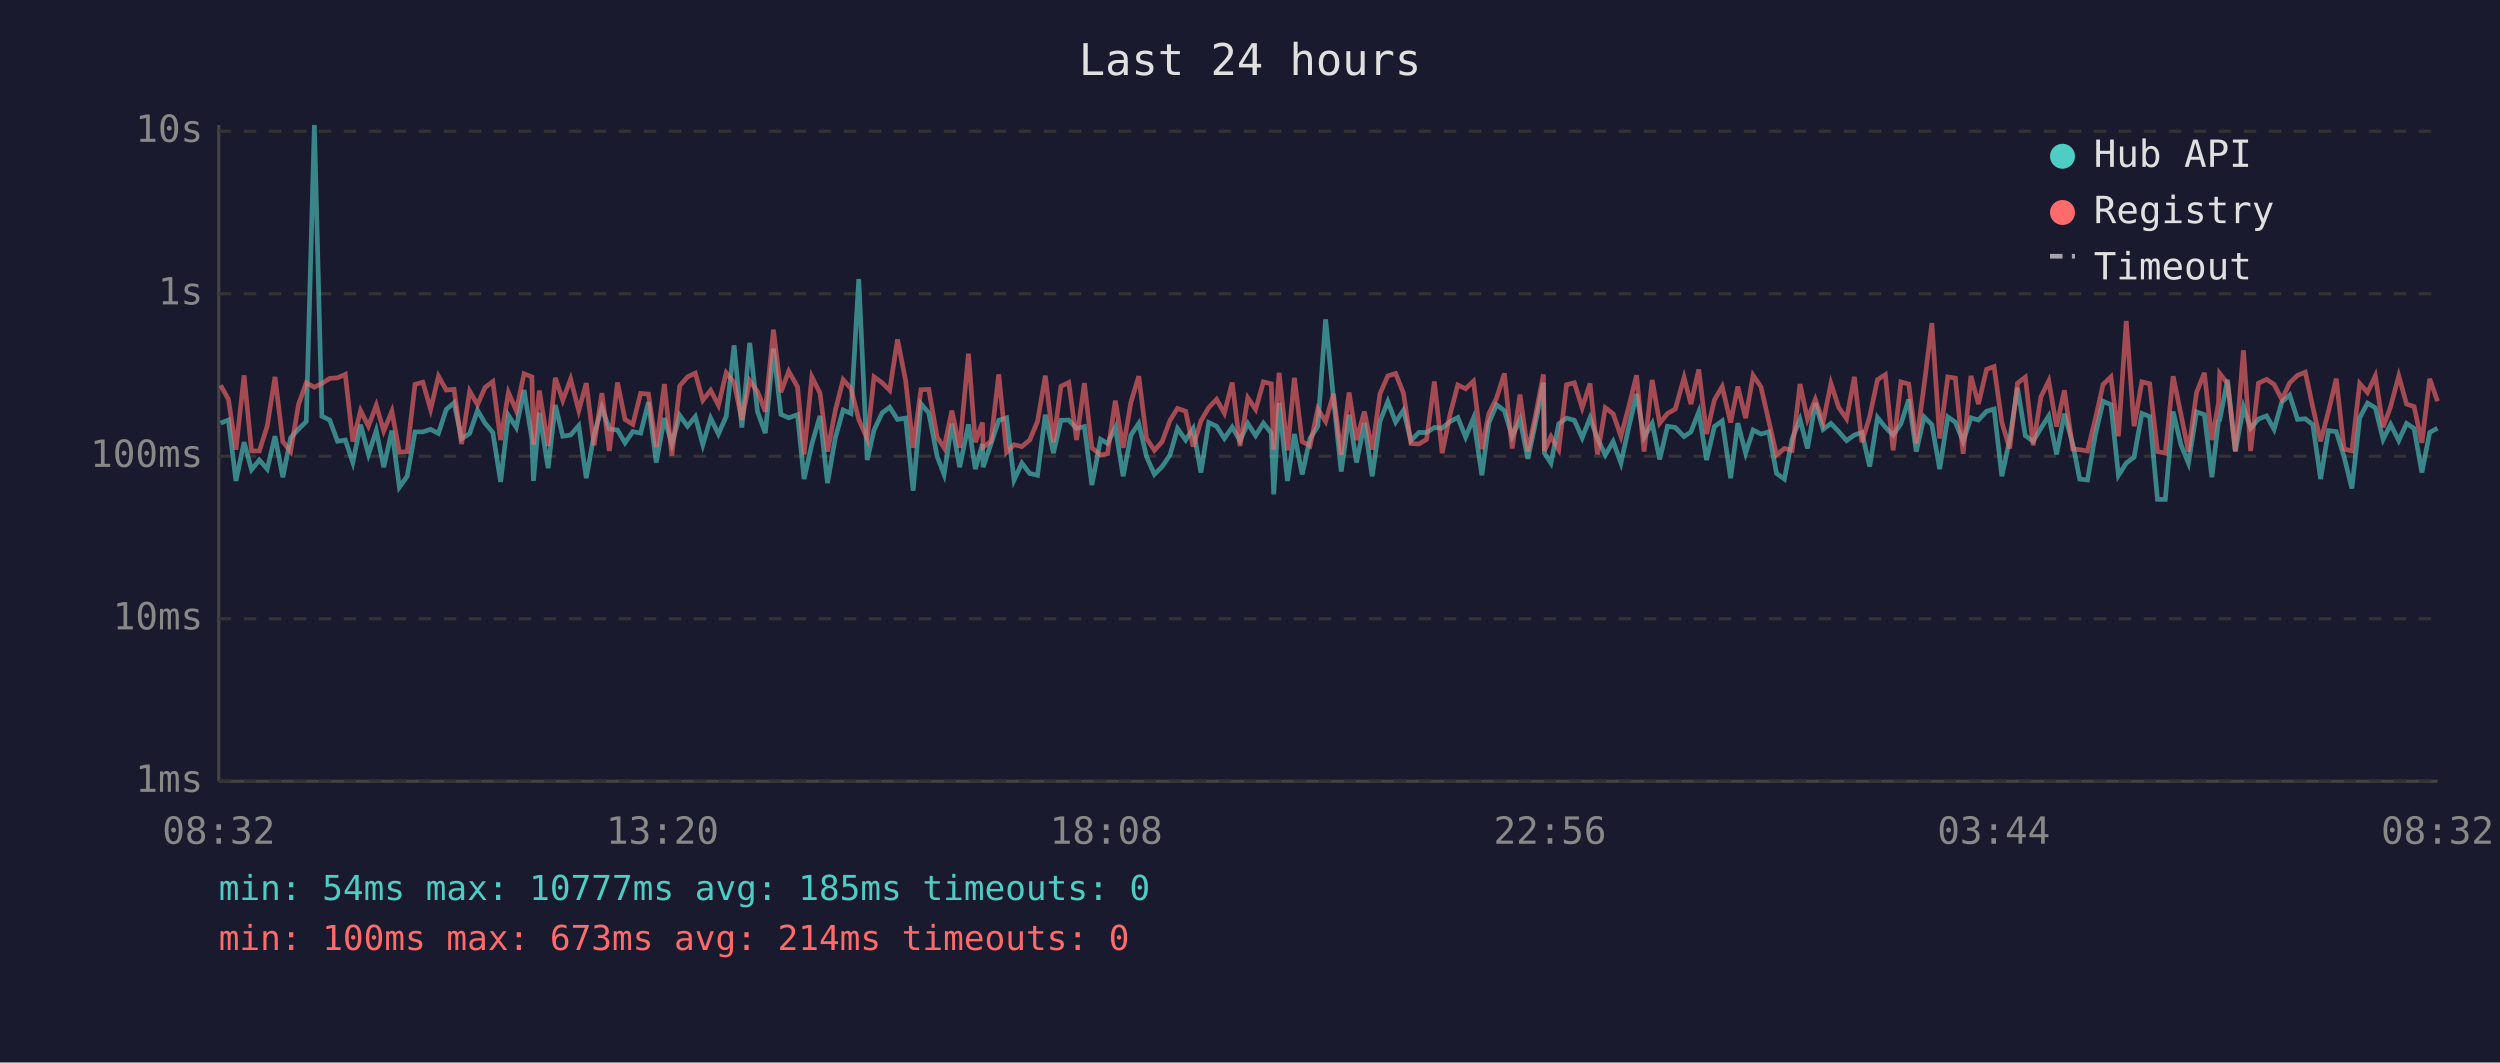
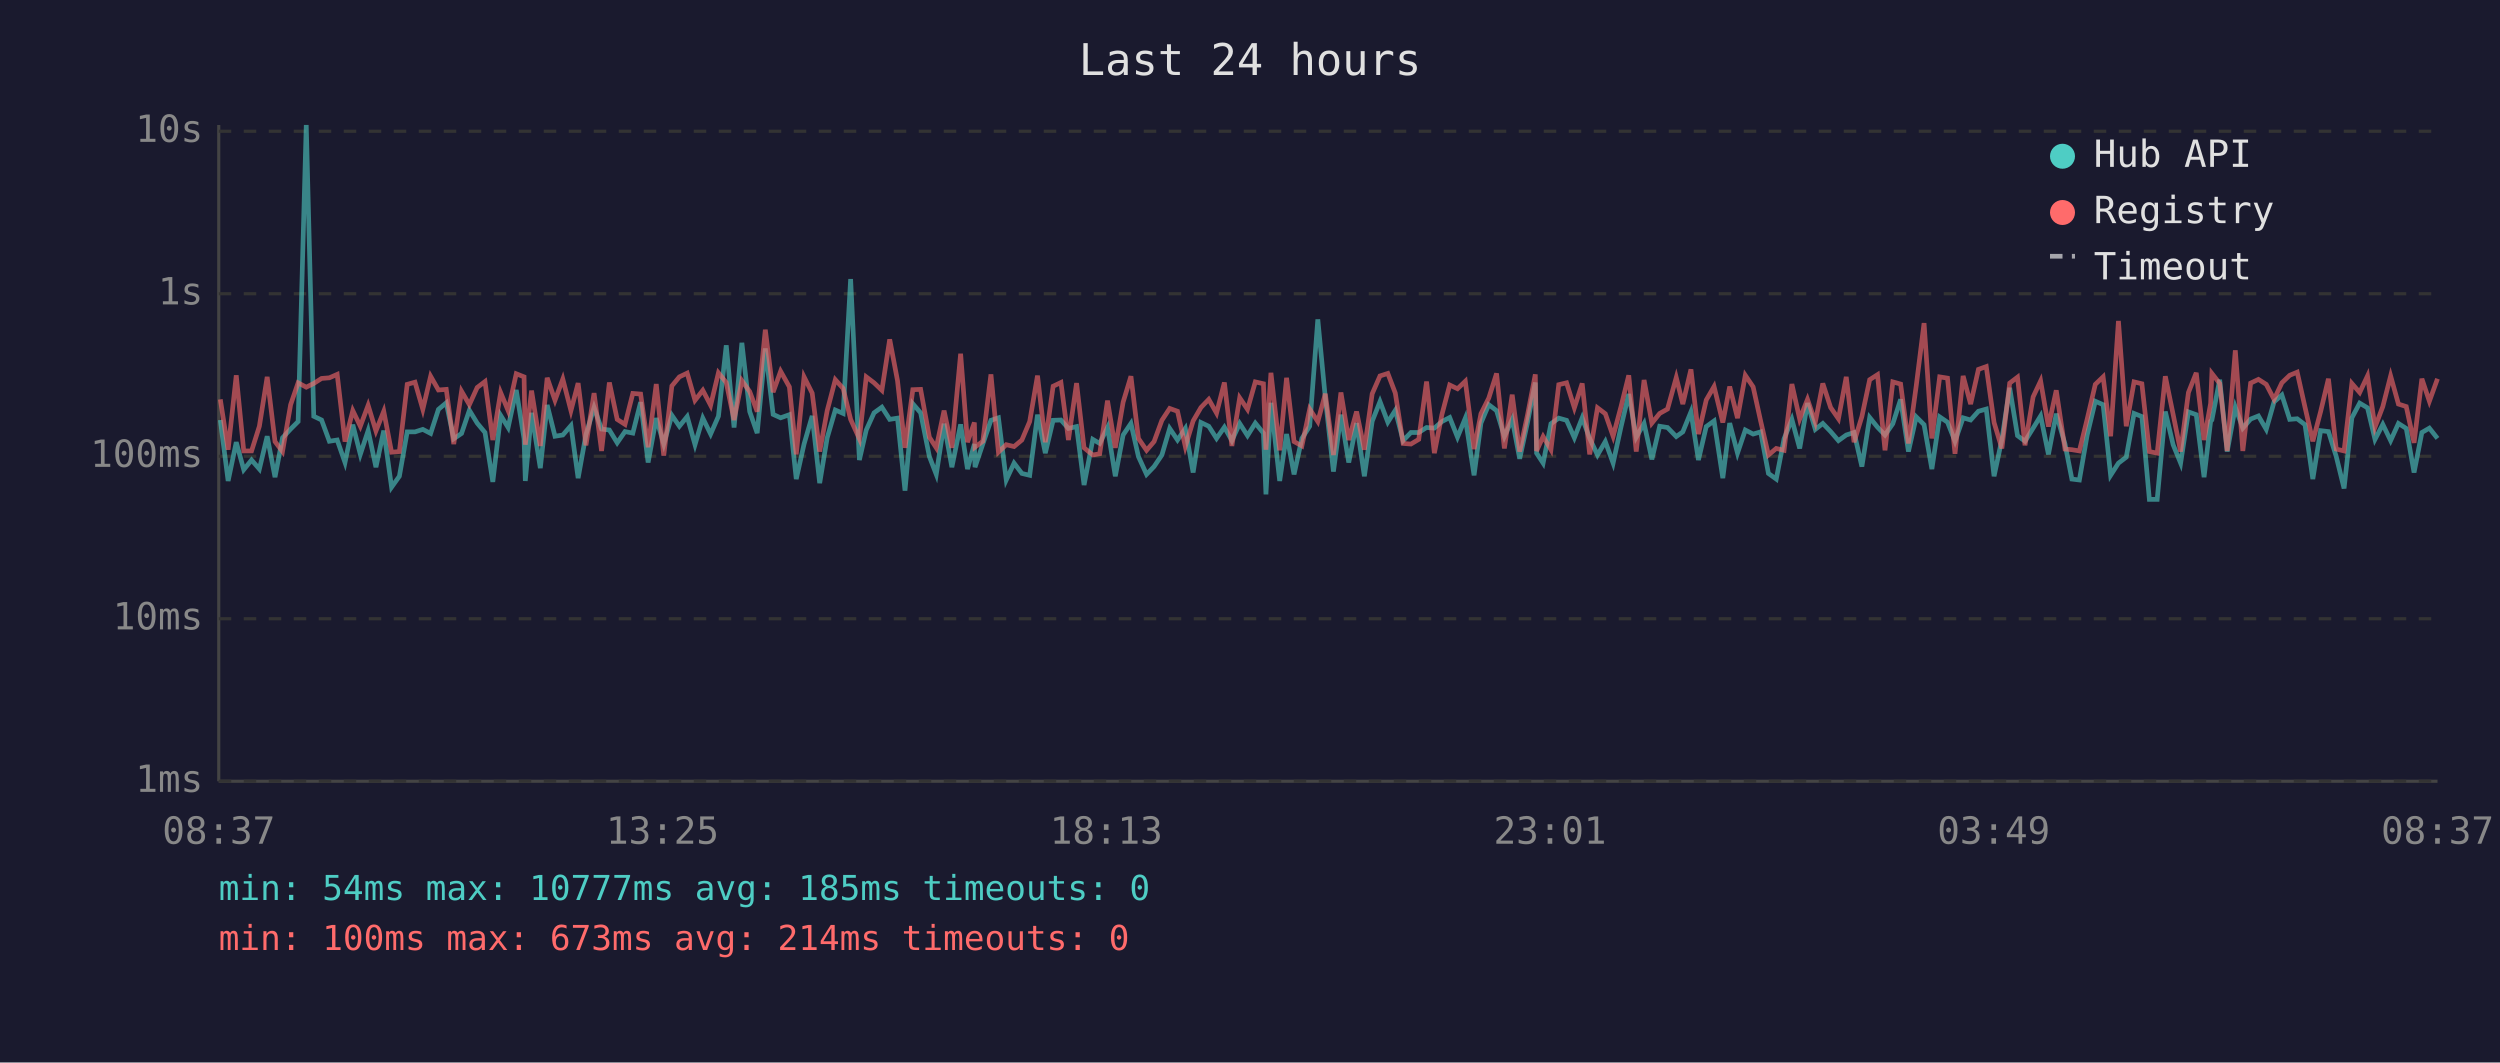
<svg xmlns="http://www.w3.org/2000/svg" viewBox="0 0 800 340" font-family="monospace" font-size="12">
  <rect width="800" height="340" fill="#1a1a2e" />
  <text x="400" y="24" fill="#e0e0e0" font-size="14" text-anchor="middle">Last 24 hours</text>
  <line x1="70" y1="40" x2="70" y2="250" stroke="#444" stroke-width="1" />
  <line x1="70" y1="250" x2="780" y2="250" stroke="#444" stroke-width="1" />
  <line x1="70" y1="250" x2="780" y2="250" stroke="#333" stroke-width="1" stroke-dasharray="4" />
  <text x="65" y="250" fill="#888" text-anchor="end" dominant-baseline="middle">1ms</text>
  <line x1="70" y1="198" x2="780" y2="198" stroke="#333" stroke-width="1" stroke-dasharray="4" />
  <text x="65" y="198" fill="#888" text-anchor="end" dominant-baseline="middle">10ms</text>
  <line x1="70" y1="146" x2="780" y2="146" stroke="#333" stroke-width="1" stroke-dasharray="4" />
  <text x="65" y="146" fill="#888" text-anchor="end" dominant-baseline="middle">100ms</text>
  <line x1="70" y1="94" x2="780" y2="94" stroke="#333" stroke-width="1" stroke-dasharray="4" />
  <text x="65" y="94" fill="#888" text-anchor="end" dominant-baseline="middle">1s</text>
  <line x1="70" y1="42" x2="780" y2="42" stroke="#333" stroke-width="1" stroke-dasharray="4" />
  <text x="65" y="42" fill="#888" text-anchor="end" dominant-baseline="middle">10s</text>
-   <text x="70" y="270" fill="#888" text-anchor="middle">08:32</text>
-   <text x="212" y="270" fill="#888" text-anchor="middle">13:20</text>
-   <text x="354" y="270" fill="#888" text-anchor="middle">18:08</text>
-   <text x="496" y="270" fill="#888" text-anchor="middle">22:56</text>
-   <text x="638" y="270" fill="#888" text-anchor="middle">03:44</text>
-   <text x="780" y="270" fill="#888" text-anchor="middle">08:32</text>
-   <polyline points="70.6,135.4 73.1,134.4 75.5,153.9 78.1,141.5 80.5,150.3 83.0,147.2 85.5,150.1 88.0,139.6 90.5,152.7 93.0,140.1 95.5,137.3 98.0,134.9 100.6,40.0 103.0,133.2 105.5,134.4 108.0,141.2 110.5,140.8 112.9,148.0 115.4,135.9 117.9,145.4 120.4,137.8 122.8,149.5 125.4,137.8 127.8,155.9 130.3,152.4 132.8,138.2 135.3,138.2 137.8,137.4 140.3,138.7 142.8,131.0 145.3,128.9 147.7,140.4 150.3,138.7 152.8,131.3 155.2,135.4 157.7,138.4 160.2,154.2 162.7,132.9 165.2,136.8 167.7,124.8 170.2,140.4 170.7,153.9 172.6,132.1 175.4,149.8 177.7,129.6 180.1,139.6 182.6,139.2 185.2,136.2 187.6,153.0 190.1,139.1 192.6,130.4 195.0,137.3 197.6,137.6 200.0,141.7 202.5,138.1 205.0,138.6 207.5,128.7 210.0,148.0 212.6,133.8 215.0,142.1 217.5,132.9 220.0,136.4 222.5,133.3 224.9,142.3 227.4,133.8 229.9,138.9 232.4,133.2 234.9,110.5 237.4,136.8 239.9,109.7 242.4,131.7 244.9,138.6 247.5,111.5 249.9,132.6 252.4,133.7 255.2,132.7 257.3,153.3 259.8,142.1 262.4,133.1 264.8,154.6 267.3,140.1 269.8,131.2 272.3,132.3 274.8,89.3 277.5,147.2 279.7,137.6 282.3,132.1 284.7,130.3 287.2,134.2 289.8,133.8 292.2,157.0 294.7,129.2 297.2,132.1 299.9,146.1 302.1,151.8 304.6,135.6 307.1,149.5 309.9,135.8 312.1,150.1 314.4,142.1 314.6,149.5 317.1,142.1 319.6,134.5 322.1,133.7 324.5,153.6 327.0,148.2 329.5,151.5 332.0,152.1 334.5,132.7 337.1,145.0 339.5,134.5 342.0,134.4 344.5,137.1 347.0,136.5 349.4,155.2 352.2,140.6 354.4,141.9 356.9,136.8 359.4,152.4 361.9,139.2 364.4,135.5 366.9,146.1 369.4,151.8 371.9,149.3 374.4,145.6 376.8,137.1 379.4,140.8 381.8,137.1 384.3,151.2 386.8,135.2 389.3,136.4 391.8,140.3 394.3,136.7 396.8,141.0 399.3,135.5 401.8,139.4 404.3,135.4 406.8,138.6 407.6,158.2 409.3,128.9 412.0,153.9 414.2,138.9 416.7,151.8 419.2,140.3 421.7,136.4 424.2,102.2 426.7,127.3 429.2,150.9 431.7,132.7 434.1,148.0 436.6,135.4 439.1,152.4 441.6,134.8 444.1,128.5 446.6,135.1 449.1,131.3 451.5,141.0 454.0,138.4 456.5,138.4 459.0,136.8 461.5,137.0 464.0,134.9 466.5,133.6 469.0,139.9 471.5,133.8 474.2,152.1 476.4,135.4 478.9,129.5 481.4,131.4 483.9,139.7 486.4,134.2 488.9,146.8 491.4,135.2 493.9,122.4 494.2,145.0 496.3,148.2 498.8,135.6 501.3,133.8 503.8,134.5 506.3,140.1 508.8,133.7 511.2,140.3 513.7,145.6 516.2,141.3 518.7,148.2 521.2,136.7 523.7,126.1 526.1,139.9 528.7,135.5 531.1,147.0 533.6,136.4 536.1,136.8 538.9,139.7 541.1,138.2 543.6,131.8 546.1,147.2 548.6,136.5 551.1,134.7 553.8,153.0 556.1,135.4 558.6,145.0 561.0,137.6 563.5,138.9 566.0,138.2 568.5,151.5 571.0,153.3 573.5,140.4 576.0,134.2 578.4,143.5 580.9,129.0 583.4,137.4 585.9,135.5 588.4,138.1 590.9,141.0 593.4,139.2 595.8,138.4 598.3,149.3 600.8,133.6 603.3,136.7 605.8,139.2 608.3,135.6 610.8,127.8 613.2,144.5 615.7,133.4 618.2,135.9 620.7,150.1 623.3,133.4 625.7,135.1 628.2,141.2 630.7,133.7 633.1,134.4 635.7,131.6 638.1,130.9 640.6,152.4 643.1,140.6 645.6,124.1 648.1,139.4 650.6,141.2 653.1,137.0 655.6,133.1 658.1,145.4 660.6,132.4 663.3,142.1 665.5,153.3 668.0,153.6 670.5,139.2 673.0,128.4 675.5,129.5 677.9,152.1 680.4,148.2 682.9,146.3 685.4,132.3 687.9,133.3 690.4,159.8 692.9,159.8 695.4,131.7 697.9,142.3 700.3,148.2 702.9,131.8 705.4,132.7 707.8,152.7 709.9,134.8 710.3,134.4 712.8,121.5 715.3,144.5 717.9,130.3 720.2,137.0 722.7,134.1 725.3,133.1 727.7,137.4 730.2,128.6 732.7,126.4 735.2,134.2 737.7,134.0 740.1,135.9 742.6,153.3 745.1,137.8 747.6,138.1 750.1,146.1 752.6,156.3 755.1,133.7 757.6,129.0 760.1,130.5 762.6,140.6 765.0,135.8 767.6,141.0 770.1,135.5 772.5,137.1 775.0,151.2 777.5,138.4 780.0,137.0" fill="none" stroke="#4ecdc4" stroke-width="1.5" opacity="0.6" />
-   <polyline points="70.6,123.3 73.1,127.8 75.5,143.9 78.1,120.1 80.5,144.3 83.0,144.3 85.5,136.4 88.0,120.6 90.5,141.3 93.0,144.5 95.5,129.5 98.0,122.5 100.6,123.9 103.0,122.7 105.5,121.1 108.0,120.9 110.5,119.8 112.9,141.3 115.4,131.4 117.9,136.4 120.4,129.7 122.8,137.9 125.4,131.6 127.8,144.7 130.3,144.5 132.8,123.0 135.3,122.3 137.8,131.0 140.3,120.4 142.8,124.8 145.3,124.6 147.7,142.1 150.3,125.2 152.8,129.5 155.2,124.0 157.7,122.1 160.2,140.8 162.7,125.6 165.2,131.4 167.7,119.6 170.2,120.6 170.7,142.3 172.6,125.0 175.4,142.7 177.7,120.9 180.1,128.1 182.6,121.3 185.2,131.4 187.6,122.6 190.1,142.5 192.6,125.8 195.0,144.3 197.6,122.4 200.0,134.2 202.5,135.8 205.0,125.9 207.5,126.1 210.0,143.1 212.6,122.9 215.0,145.8 217.5,123.5 220.0,120.6 222.5,119.4 224.9,128.1 227.4,124.9 229.9,129.7 232.4,119.3 234.9,122.4 237.4,134.4 239.9,121.8 242.4,125.3 244.9,131.7 247.5,105.5 249.9,125.5 252.4,118.8 255.2,123.8 257.3,145.4 259.8,120.6 262.4,125.8 264.8,144.5 267.3,131.4 269.8,121.5 272.3,124.3 274.8,134.2 277.5,140.4 279.7,120.6 282.3,122.5 284.7,124.9 287.2,108.6 289.8,121.8 292.2,143.3 294.7,124.7 297.2,124.6 299.9,139.9 302.1,143.3 304.6,131.4 307.1,143.3 309.9,113.2 312.1,141.5 314.4,135.2 314.6,143.1 317.1,141.2 319.6,119.8 322.1,144.7 324.5,142.3 327.0,142.9 329.5,140.8 332.0,134.9 334.5,120.2 337.1,141.5 339.5,123.6 342.0,122.4 344.5,140.8 347.0,122.6 349.4,143.3 352.2,145.6 354.4,145.2 356.9,128.2 359.4,143.3 361.9,128.7 364.4,120.4 366.9,140.3 369.4,144.1 371.9,141.3 374.4,134.5 376.8,130.7 379.4,131.6 381.8,142.9 384.3,134.7 386.8,130.4 389.3,127.8 391.8,132.2 394.3,122.4 396.8,142.7 399.3,127.3 401.8,131.0 404.3,122.2 406.8,122.8 407.6,143.9 409.3,119.3 412.0,144.1 414.2,120.9 416.7,141.3 419.2,142.7 421.7,130.9 424.2,134.9 426.7,126.0 429.2,145.6 431.7,125.6 434.1,140.8 436.6,131.7 439.1,143.9 441.6,126.0 444.1,120.3 446.6,119.5 449.1,125.8 451.5,141.9 454.0,142.1 456.5,140.6 459.0,122.1 461.5,145.0 464.0,132.7 466.5,123.2 469.0,124.4 471.5,122.0 474.2,143.7 476.4,132.4 478.9,127.4 481.4,119.5 483.9,143.5 486.4,126.3 488.9,144.5 491.4,132.8 493.9,119.8 494.2,144.3 496.3,139.7 498.8,143.9 501.3,123.1 503.8,122.5 506.3,130.5 508.8,122.7 511.2,145.4 513.7,130.5 516.2,132.4 518.7,139.6 521.2,130.2 523.7,120.1 526.1,144.5 528.7,121.6 531.1,135.4 533.6,132.3 536.1,130.9 538.9,120.8 541.1,129.3 543.6,118.2 546.1,138.9 548.6,128.0 551.1,123.7 553.8,135.2 556.1,123.7 558.6,133.8 561.0,120.1 563.5,123.8 566.0,134.7 568.5,145.6 571.0,143.5 573.5,144.1 576.0,122.9 578.4,134.1 580.9,127.8 583.4,135.1 585.9,122.7 588.4,130.4 590.9,134.0 593.4,120.6 595.8,141.5 598.3,133.3 600.8,121.5 603.3,119.9 605.8,144.1 608.3,122.2 610.8,122.9 613.2,141.9 615.7,123.4 618.2,103.4 620.7,140.3 623.3,120.6 625.7,121.0 628.2,145.2 630.7,120.3 633.1,129.3 635.7,118.2 638.1,117.3 640.6,135.2 643.1,143.5 645.6,122.6 648.1,120.7 650.6,142.5 653.1,127.0 655.6,121.9 658.1,136.5 660.6,124.9 663.3,143.7 665.5,143.9 668.0,144.3 670.5,134.1 673.0,123.0 675.5,120.6 677.9,139.6 680.4,102.7 682.9,136.4 685.4,122.2 687.9,122.8 690.4,144.5 692.9,145.0 695.4,120.4 697.9,132.6 700.3,144.5 702.9,125.6 705.4,119.3 707.8,140.8 709.9,129.1 710.3,119.5 712.8,122.7 715.3,144.3 717.9,112.1 720.2,144.3 722.7,122.6 725.3,121.4 727.7,123.0 730.2,127.8 732.7,122.5 735.2,120.1 737.7,119.1 740.1,130.3 742.6,141.2 745.1,131.7 747.6,121.2 750.1,143.7 752.6,144.3 755.1,122.7 757.6,125.6 760.1,120.3 762.6,136.7 765.0,130.1 767.6,120.3 770.1,129.3 772.5,130.1 775.0,141.7 777.5,121.2 780.0,128.4" fill="none" stroke="#ff6b6b" stroke-width="1.5" opacity="0.6" />
+   <text x="70" y="270" fill="#888" text-anchor="middle">08:37</text>
+   <text x="212" y="270" fill="#888" text-anchor="middle">13:25</text>
+   <text x="354" y="270" fill="#888" text-anchor="middle">18:13</text>
+   <text x="496" y="270" fill="#888" text-anchor="middle">23:01</text>
+   <text x="638" y="270" fill="#888" text-anchor="middle">03:49</text>
+   <text x="780" y="270" fill="#888" text-anchor="middle">08:37</text>
+   <polyline points="70.5,134.4 73.0,153.9 75.6,141.5 78.0,150.3 80.5,147.2 83.0,150.1 85.5,139.6 88.0,152.7 90.4,140.1 93.0,137.3 95.4,134.9 98.0,40.0 100.4,133.2 102.9,134.4 105.4,141.2 107.9,140.8 110.4,148.0 112.9,135.9 115.3,145.4 117.8,137.8 120.3,149.5 122.8,137.8 125.3,155.9 127.8,152.4 130.3,138.2 132.8,138.2 135.3,137.4 137.8,138.7 140.3,131.0 142.8,128.9 145.2,140.4 147.7,138.7 150.2,131.3 152.7,135.4 155.2,138.4 157.7,154.2 160.2,132.9 162.6,136.8 165.2,124.8 167.7,140.4 168.1,153.9 170.1,132.1 172.9,149.8 175.1,129.6 177.6,139.6 180.1,139.2 182.7,136.2 185.0,153.0 187.5,139.1 190.1,130.4 192.5,137.3 195.0,137.6 197.5,141.7 200.0,138.1 202.5,138.6 205.0,128.7 207.4,148.0 210.0,133.8 212.4,142.1 215.0,132.9 217.4,136.4 219.9,133.3 222.4,142.3 224.9,133.8 227.4,138.9 229.9,133.2 232.4,110.5 234.9,136.8 237.4,109.7 239.9,131.7 242.3,138.6 244.9,111.5 247.4,132.6 249.8,133.7 252.6,132.7 254.8,153.3 257.3,142.1 259.9,133.1 262.3,154.6 264.7,140.1 267.3,131.2 269.8,132.3 272.2,89.3 275.0,147.2 277.2,137.6 279.7,132.1 282.2,130.3 284.7,134.2 287.2,133.8 289.6,157.0 292.1,129.2 294.6,132.1 297.4,146.1 299.6,151.8 302.1,135.6 304.6,149.5 307.4,135.8 309.6,150.1 311.8,142.1 312.0,149.5 314.5,142.1 317.1,134.5 319.5,133.7 322.0,153.6 324.5,148.2 327.0,151.5 329.5,152.1 332.0,132.7 334.5,145.0 337.0,134.5 339.5,134.4 341.9,137.1 344.5,136.5 346.9,155.2 349.7,140.6 351.9,141.9 354.4,136.8 356.9,152.4 359.4,139.2 361.9,135.5 364.3,146.1 366.9,151.8 369.3,149.3 371.8,145.6 374.3,137.1 376.8,140.8 379.3,137.1 381.8,151.2 384.3,135.2 386.8,136.4 389.3,140.3 391.8,136.7 394.2,141.0 396.7,135.5 399.2,139.4 401.7,135.4 404.3,138.6 405.1,158.2 406.7,128.9 409.5,153.9 411.7,138.9 414.1,151.8 416.6,140.3 419.1,136.4 421.7,102.2 424.1,127.3 426.7,150.9 429.1,132.7 431.6,148.0 434.1,135.4 436.6,152.4 439.1,134.8 441.6,128.5 444.1,135.1 446.5,131.3 449.0,141.0 451.5,138.4 454.0,138.4 456.5,136.8 459.0,137.0 461.4,134.9 463.9,133.6 466.4,139.9 468.9,133.8 471.7,152.1 473.9,135.4 476.4,129.5 478.9,131.4 481.4,139.7 483.9,134.2 486.3,146.8 488.8,135.2 491.3,122.4 491.7,145.0 493.8,148.2 496.3,135.6 498.8,133.8 501.3,134.5 503.8,140.1 506.3,133.7 508.7,140.3 511.2,145.6 513.7,141.3 516.2,148.2 518.7,136.7 521.2,126.1 523.6,139.9 526.1,135.5 528.6,147.0 531.1,136.4 533.6,136.8 536.4,139.7 538.5,138.2 541.1,131.8 543.5,147.2 546.0,136.5 548.5,134.7 551.3,153.0 553.5,135.4 556.0,145.0 558.5,137.6 561.0,138.9 563.4,138.2 565.9,151.5 568.4,153.3 570.9,140.4 573.4,134.2 575.9,143.5 578.4,129.0 580.9,137.4 583.3,135.5 585.8,138.1 588.3,141.0 590.8,139.2 593.3,138.4 595.8,149.3 598.3,133.6 600.8,136.7 603.2,139.2 605.7,135.6 608.2,127.8 610.7,144.5 613.2,133.4 615.7,135.9 618.2,150.1 620.7,133.4 623.2,135.1 625.6,141.2 628.2,133.7 630.6,134.4 633.1,131.6 635.6,130.9 638.1,152.4 640.6,140.6 643.1,124.1 645.6,139.4 648.0,141.2 650.6,137.0 653.0,133.1 655.5,145.4 658.0,132.4 660.8,142.1 663.0,153.3 665.4,153.6 667.9,139.2 670.5,128.4 673.0,129.5 675.4,152.1 677.9,148.2 680.4,146.3 682.9,132.3 685.4,133.3 687.8,159.8 690.3,159.8 692.9,131.7 695.4,142.3 697.8,148.2 700.3,131.8 702.8,132.7 705.3,152.7 707.4,134.8 707.8,134.4 710.3,121.5 712.7,144.5 715.3,130.3 717.7,137.0 720.2,134.1 722.7,133.1 725.2,137.4 727.7,128.6 730.2,126.4 732.7,134.2 735.1,134.0 737.6,135.9 740.1,153.3 742.6,137.8 745.1,138.1 747.6,146.1 750.1,156.3 752.6,133.7 755.1,129.0 757.6,130.5 760.0,140.6 762.5,135.8 765.0,141.0 767.5,135.5 770.0,137.1 772.5,151.2 775.0,138.4 777.4,137.0 780.0,140.3" fill="none" stroke="#4ecdc4" stroke-width="1.5" opacity="0.6" />
+   <polyline points="70.5,127.8 73.0,143.9 75.6,120.1 78.0,144.3 80.5,144.3 83.0,136.4 85.5,120.6 88.0,141.3 90.4,144.5 93.0,129.5 95.4,122.5 98.0,123.9 100.4,122.7 102.9,121.1 105.4,120.9 107.9,119.8 110.4,141.3 112.9,131.4 115.3,136.4 117.8,129.7 120.3,137.9 122.8,131.6 125.3,144.7 127.8,144.5 130.3,123.0 132.8,122.3 135.3,131.0 137.8,120.4 140.3,124.8 142.8,124.6 145.2,142.1 147.7,125.2 150.2,129.5 152.7,124.0 155.2,122.1 157.7,140.8 160.2,125.6 162.6,131.4 165.2,119.6 167.7,120.6 168.1,142.3 170.1,125.0 172.9,142.7 175.1,120.9 177.6,128.1 180.1,121.3 182.7,131.4 185.0,122.6 187.5,142.5 190.1,125.8 192.5,144.3 195.0,122.4 197.5,134.2 200.0,135.8 202.5,125.9 205.0,126.1 207.4,143.1 210.0,122.9 212.4,145.8 215.0,123.5 217.4,120.6 219.9,119.4 222.4,128.1 224.9,124.9 227.4,129.7 229.9,119.3 232.4,122.4 234.9,134.4 237.4,121.8 239.9,125.3 242.3,131.7 244.9,105.5 247.4,125.5 249.8,118.8 252.6,123.8 254.8,145.4 257.3,120.6 259.9,125.8 262.3,144.5 264.7,131.4 267.3,121.5 269.8,124.3 272.2,134.2 275.0,140.4 277.2,120.6 279.7,122.5 282.2,124.9 284.7,108.6 287.2,121.8 289.6,143.3 292.1,124.7 294.6,124.6 297.4,139.9 299.6,143.3 302.1,131.4 304.6,143.3 307.4,113.2 309.6,141.5 311.8,135.2 312.0,143.1 314.5,141.2 317.1,119.8 319.5,144.7 322.0,142.3 324.5,142.9 327.0,140.8 329.5,134.9 332.0,120.2 334.5,141.5 337.0,123.6 339.5,122.4 341.9,140.8 344.5,122.6 346.9,143.3 349.7,145.6 351.9,145.2 354.4,128.2 356.9,143.3 359.4,128.7 361.9,120.4 364.3,140.3 366.9,144.1 369.3,141.3 371.8,134.5 374.3,130.7 376.8,131.6 379.3,142.9 381.8,134.7 384.3,130.4 386.8,127.8 389.3,132.2 391.8,122.4 394.2,142.7 396.7,127.3 399.2,131.0 401.7,122.2 404.3,122.8 405.1,143.9 406.7,119.3 409.5,144.1 411.7,120.9 414.1,141.3 416.6,142.7 419.1,130.9 421.7,134.9 424.1,126.0 426.7,145.6 429.1,125.6 431.6,140.8 434.1,131.7 436.6,143.9 439.1,126.0 441.6,120.3 444.1,119.5 446.5,125.8 449.0,141.9 451.5,142.1 454.0,140.6 456.5,122.1 459.0,145.0 461.4,132.7 463.9,123.2 466.4,124.4 468.9,122.0 471.7,143.7 473.9,132.4 476.4,127.4 478.9,119.5 481.4,143.5 483.9,126.3 486.3,144.5 488.8,132.8 491.3,119.8 491.7,144.3 493.8,139.7 496.3,143.9 498.8,123.1 501.3,122.5 503.8,130.5 506.3,122.7 508.7,145.4 511.2,130.5 513.7,132.4 516.2,139.6 518.7,130.2 521.2,120.1 523.6,144.5 526.1,121.6 528.6,135.4 531.1,132.3 533.6,130.9 536.4,120.8 538.5,129.3 541.1,118.2 543.5,138.9 546.0,128.0 548.5,123.7 551.3,135.2 553.5,123.7 556.0,133.8 558.5,120.1 561.0,123.8 563.4,134.7 565.9,145.6 568.4,143.5 570.9,144.1 573.4,122.9 575.9,134.1 578.4,127.8 580.9,135.1 583.3,122.7 585.8,130.4 588.3,134.0 590.8,120.6 593.3,141.5 595.8,133.3 598.3,121.5 600.8,119.9 603.2,144.1 605.7,122.2 608.2,122.9 610.7,141.9 613.2,123.4 615.7,103.4 618.2,140.3 620.7,120.6 623.2,121.0 625.6,145.2 628.2,120.3 630.6,129.3 633.1,118.2 635.6,117.3 638.1,135.2 640.6,143.5 643.1,122.6 645.6,120.7 648.0,142.5 650.6,127.0 653.0,121.9 655.5,136.5 658.0,124.9 660.8,143.7 663.0,143.9 665.4,144.3 667.9,134.1 670.5,123.0 673.0,120.6 675.4,139.6 677.9,102.7 680.4,136.4 682.9,122.2 685.4,122.8 687.8,144.5 690.3,145.0 692.9,120.4 695.4,132.6 697.8,144.5 700.3,125.6 702.8,119.3 705.3,140.8 707.4,129.1 707.8,119.5 710.3,122.7 712.7,144.3 715.3,112.1 717.7,144.3 720.2,122.6 722.7,121.4 725.2,123.0 727.7,127.8 730.2,122.5 732.7,120.1 735.1,119.1 737.6,130.3 740.1,141.2 742.6,131.7 745.1,121.2 747.6,143.7 750.1,144.3 752.6,122.7 755.1,125.6 757.6,120.3 760.0,136.7 762.5,130.1 765.0,120.3 767.5,129.3 770.0,130.1 772.5,141.7 775.0,121.2 777.4,128.4 780.0,121.2" fill="none" stroke="#ff6b6b" stroke-width="1.5" opacity="0.6" />
  <circle cx="660" cy="50" r="4" fill="#4ecdc4" />
  <text x="670" y="50" fill="#e0e0e0" dominant-baseline="middle">Hub API</text>
  <circle cx="660" cy="68" r="4" fill="#ff6b6b" />
  <text x="670" y="68" fill="#e0e0e0" dominant-baseline="middle">Registry</text>
  <line x1="656" y1="82" x2="664" y2="82" stroke="#e0e0e0" stroke-width="1.5" stroke-dasharray="4,3" opacity="0.7" />
  <text x="670" y="86" fill="#e0e0e0" dominant-baseline="middle">Timeout</text>
  <text x="70" y="288" fill="#4ecdc4" font-size="11">min: 54ms  max: 10777ms  avg: 185ms  timeouts: 0</text>
  <text x="70" y="304" fill="#ff6b6b" font-size="11">min: 100ms  max: 673ms  avg: 214ms  timeouts: 0</text>
</svg>
